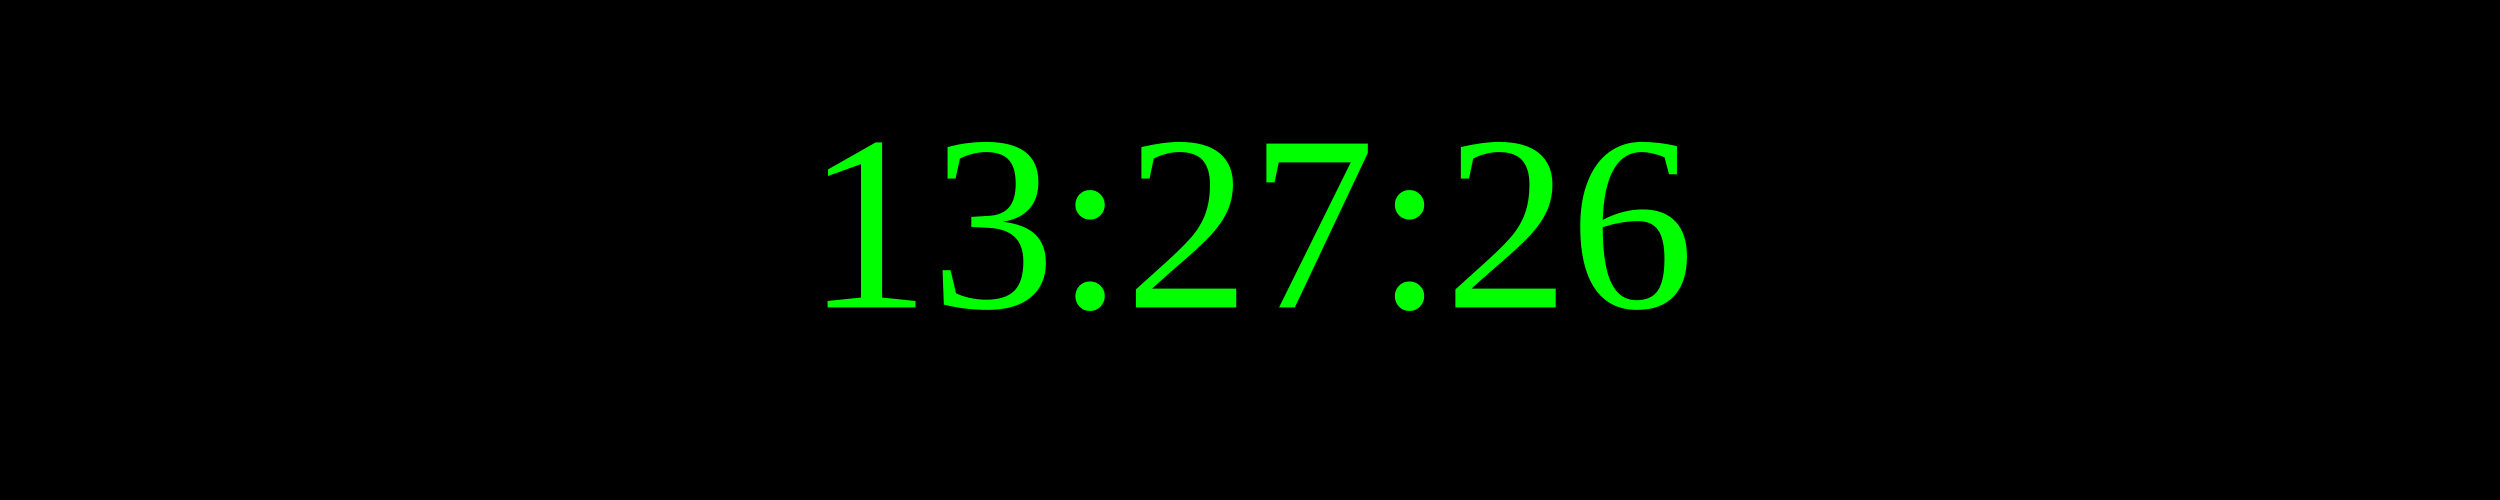
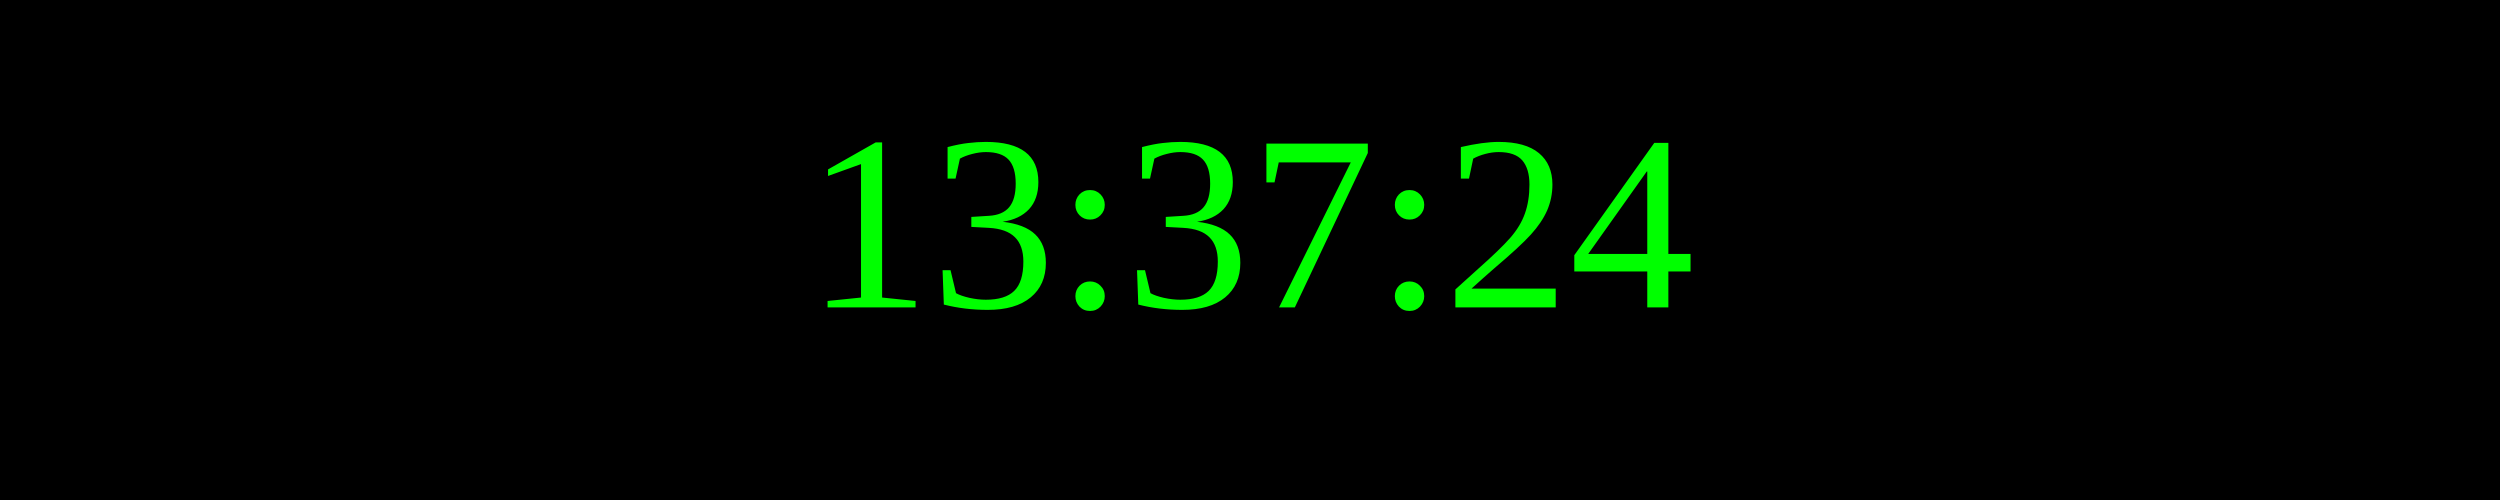
<svg xmlns="http://www.w3.org/2000/svg" width="250" height="50">
  <rect width="100%" height="100%" fill="black" />
  <text x="50%" y="50%" font-size="25" fill="lime" text-anchor="middle" dominant-baseline="middle">
- 13:27:26
+ 13:37:24
</text>
</svg>
